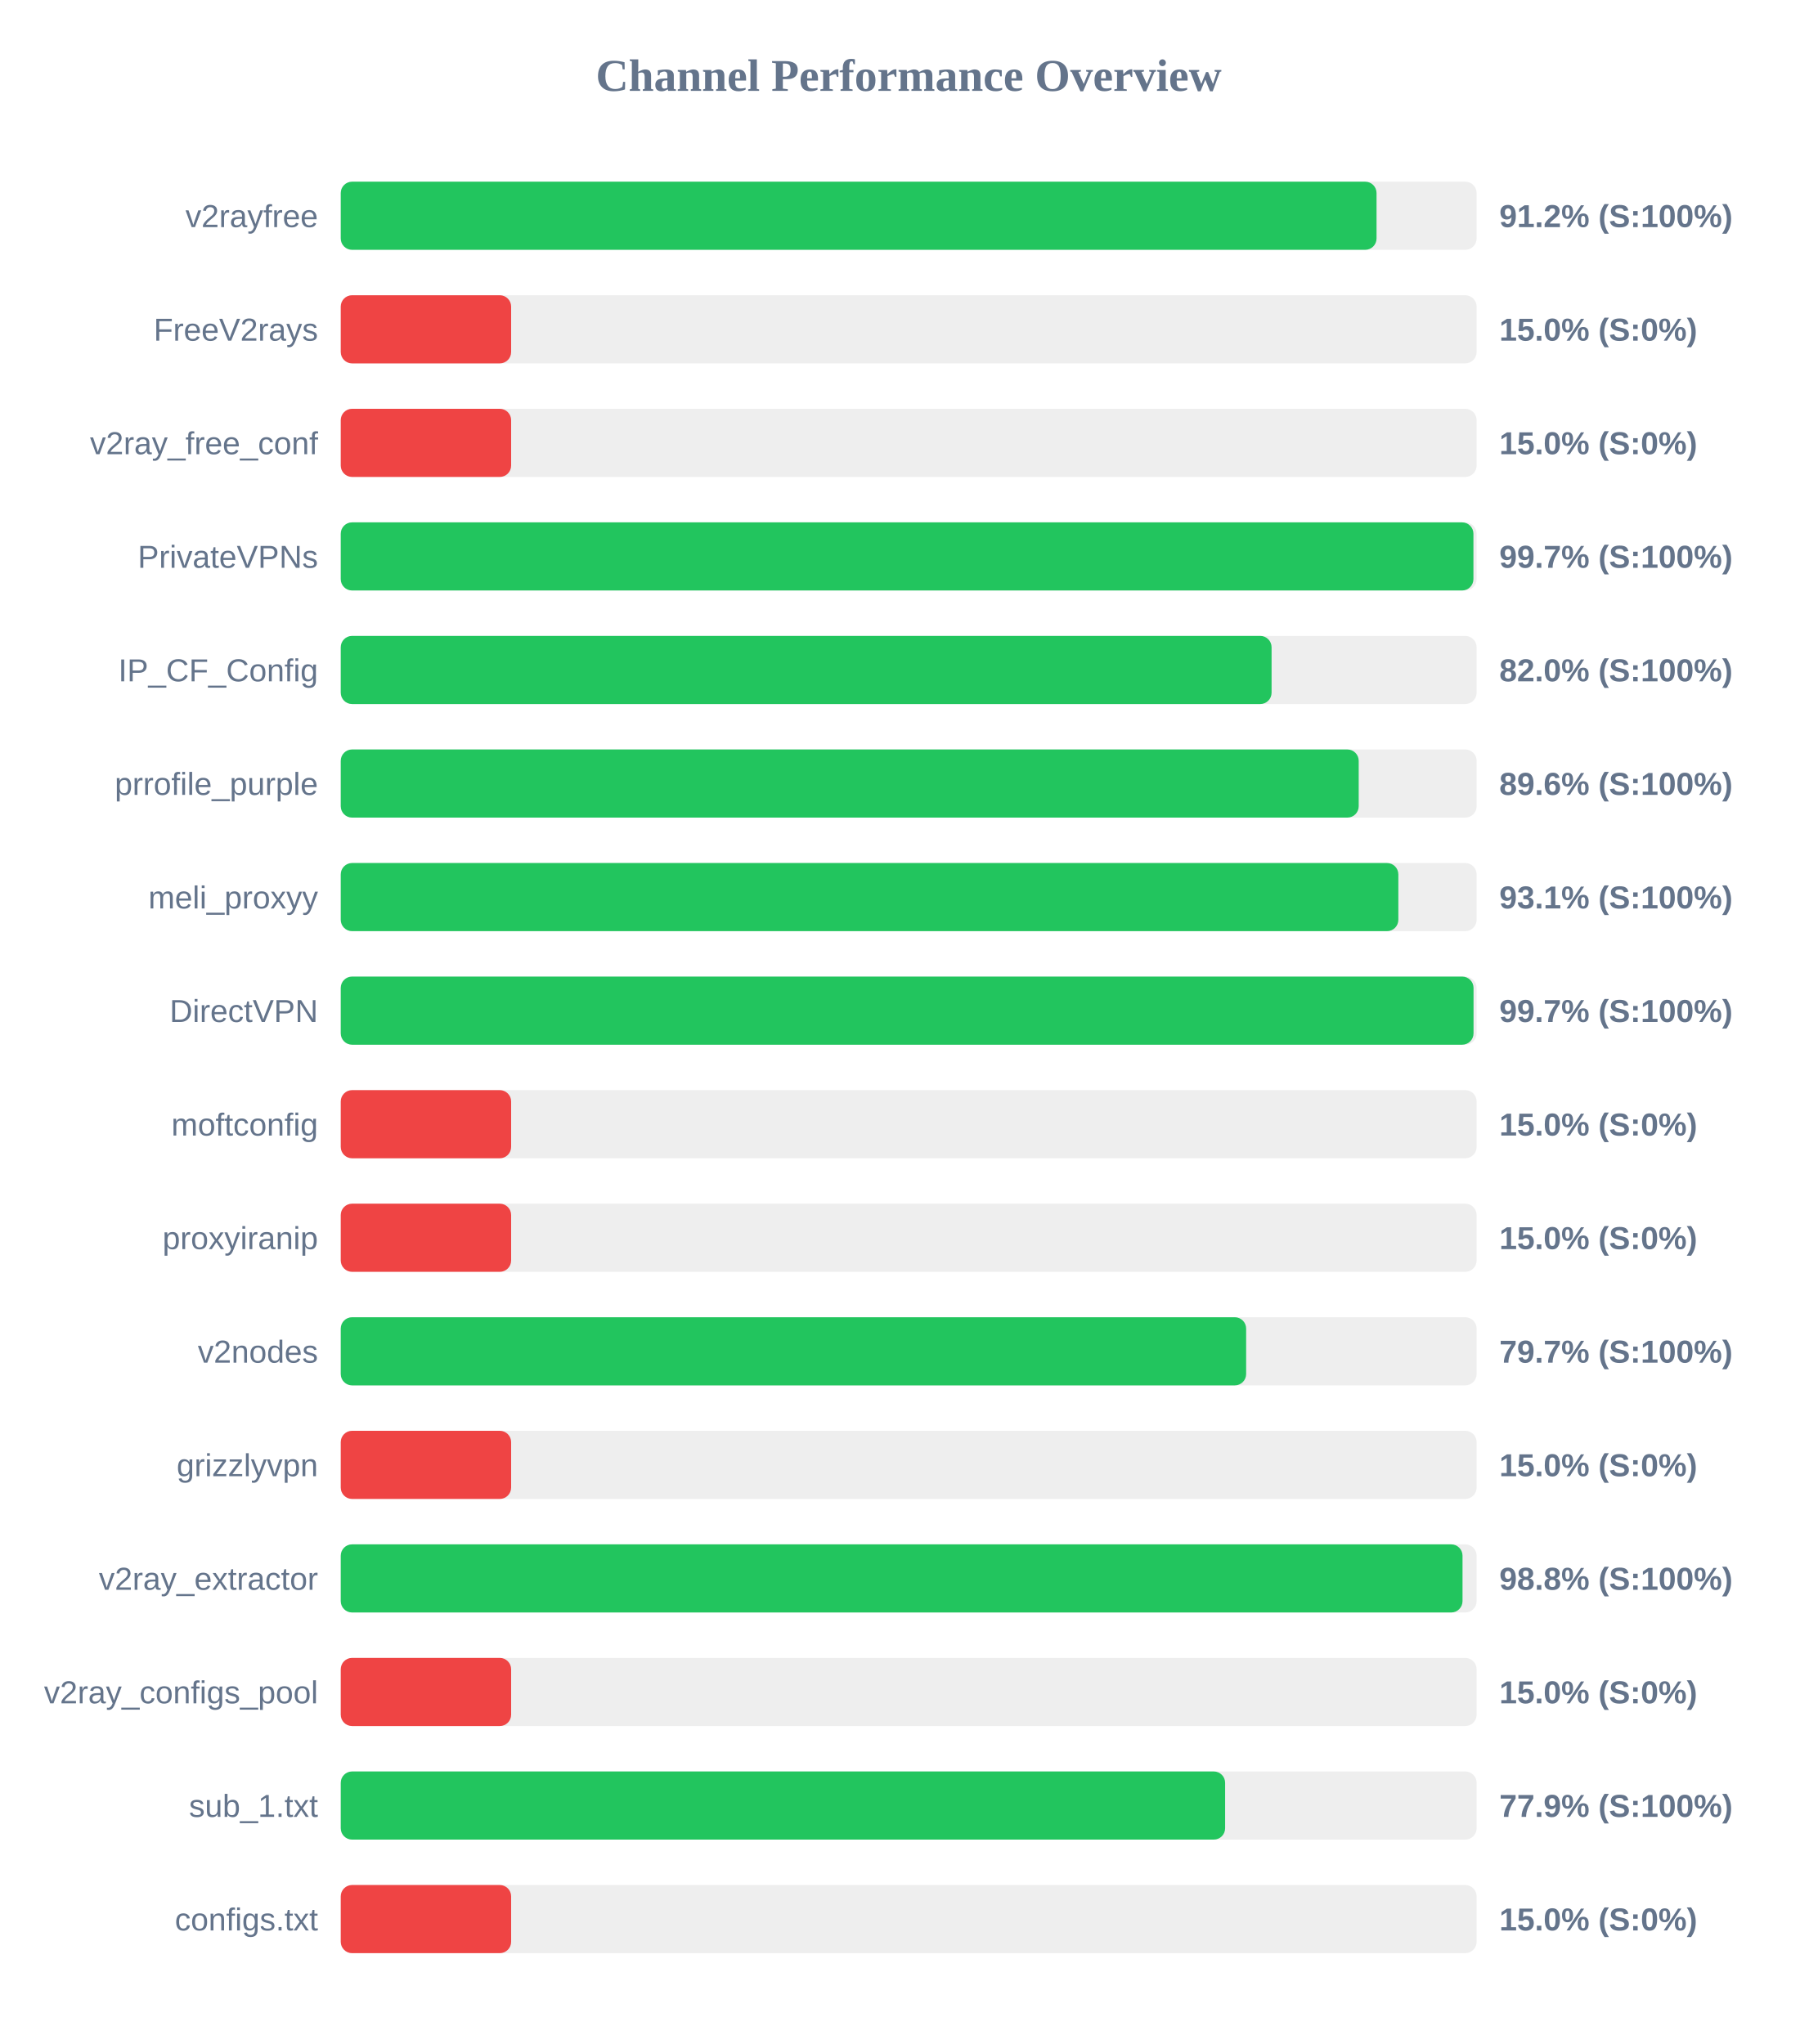
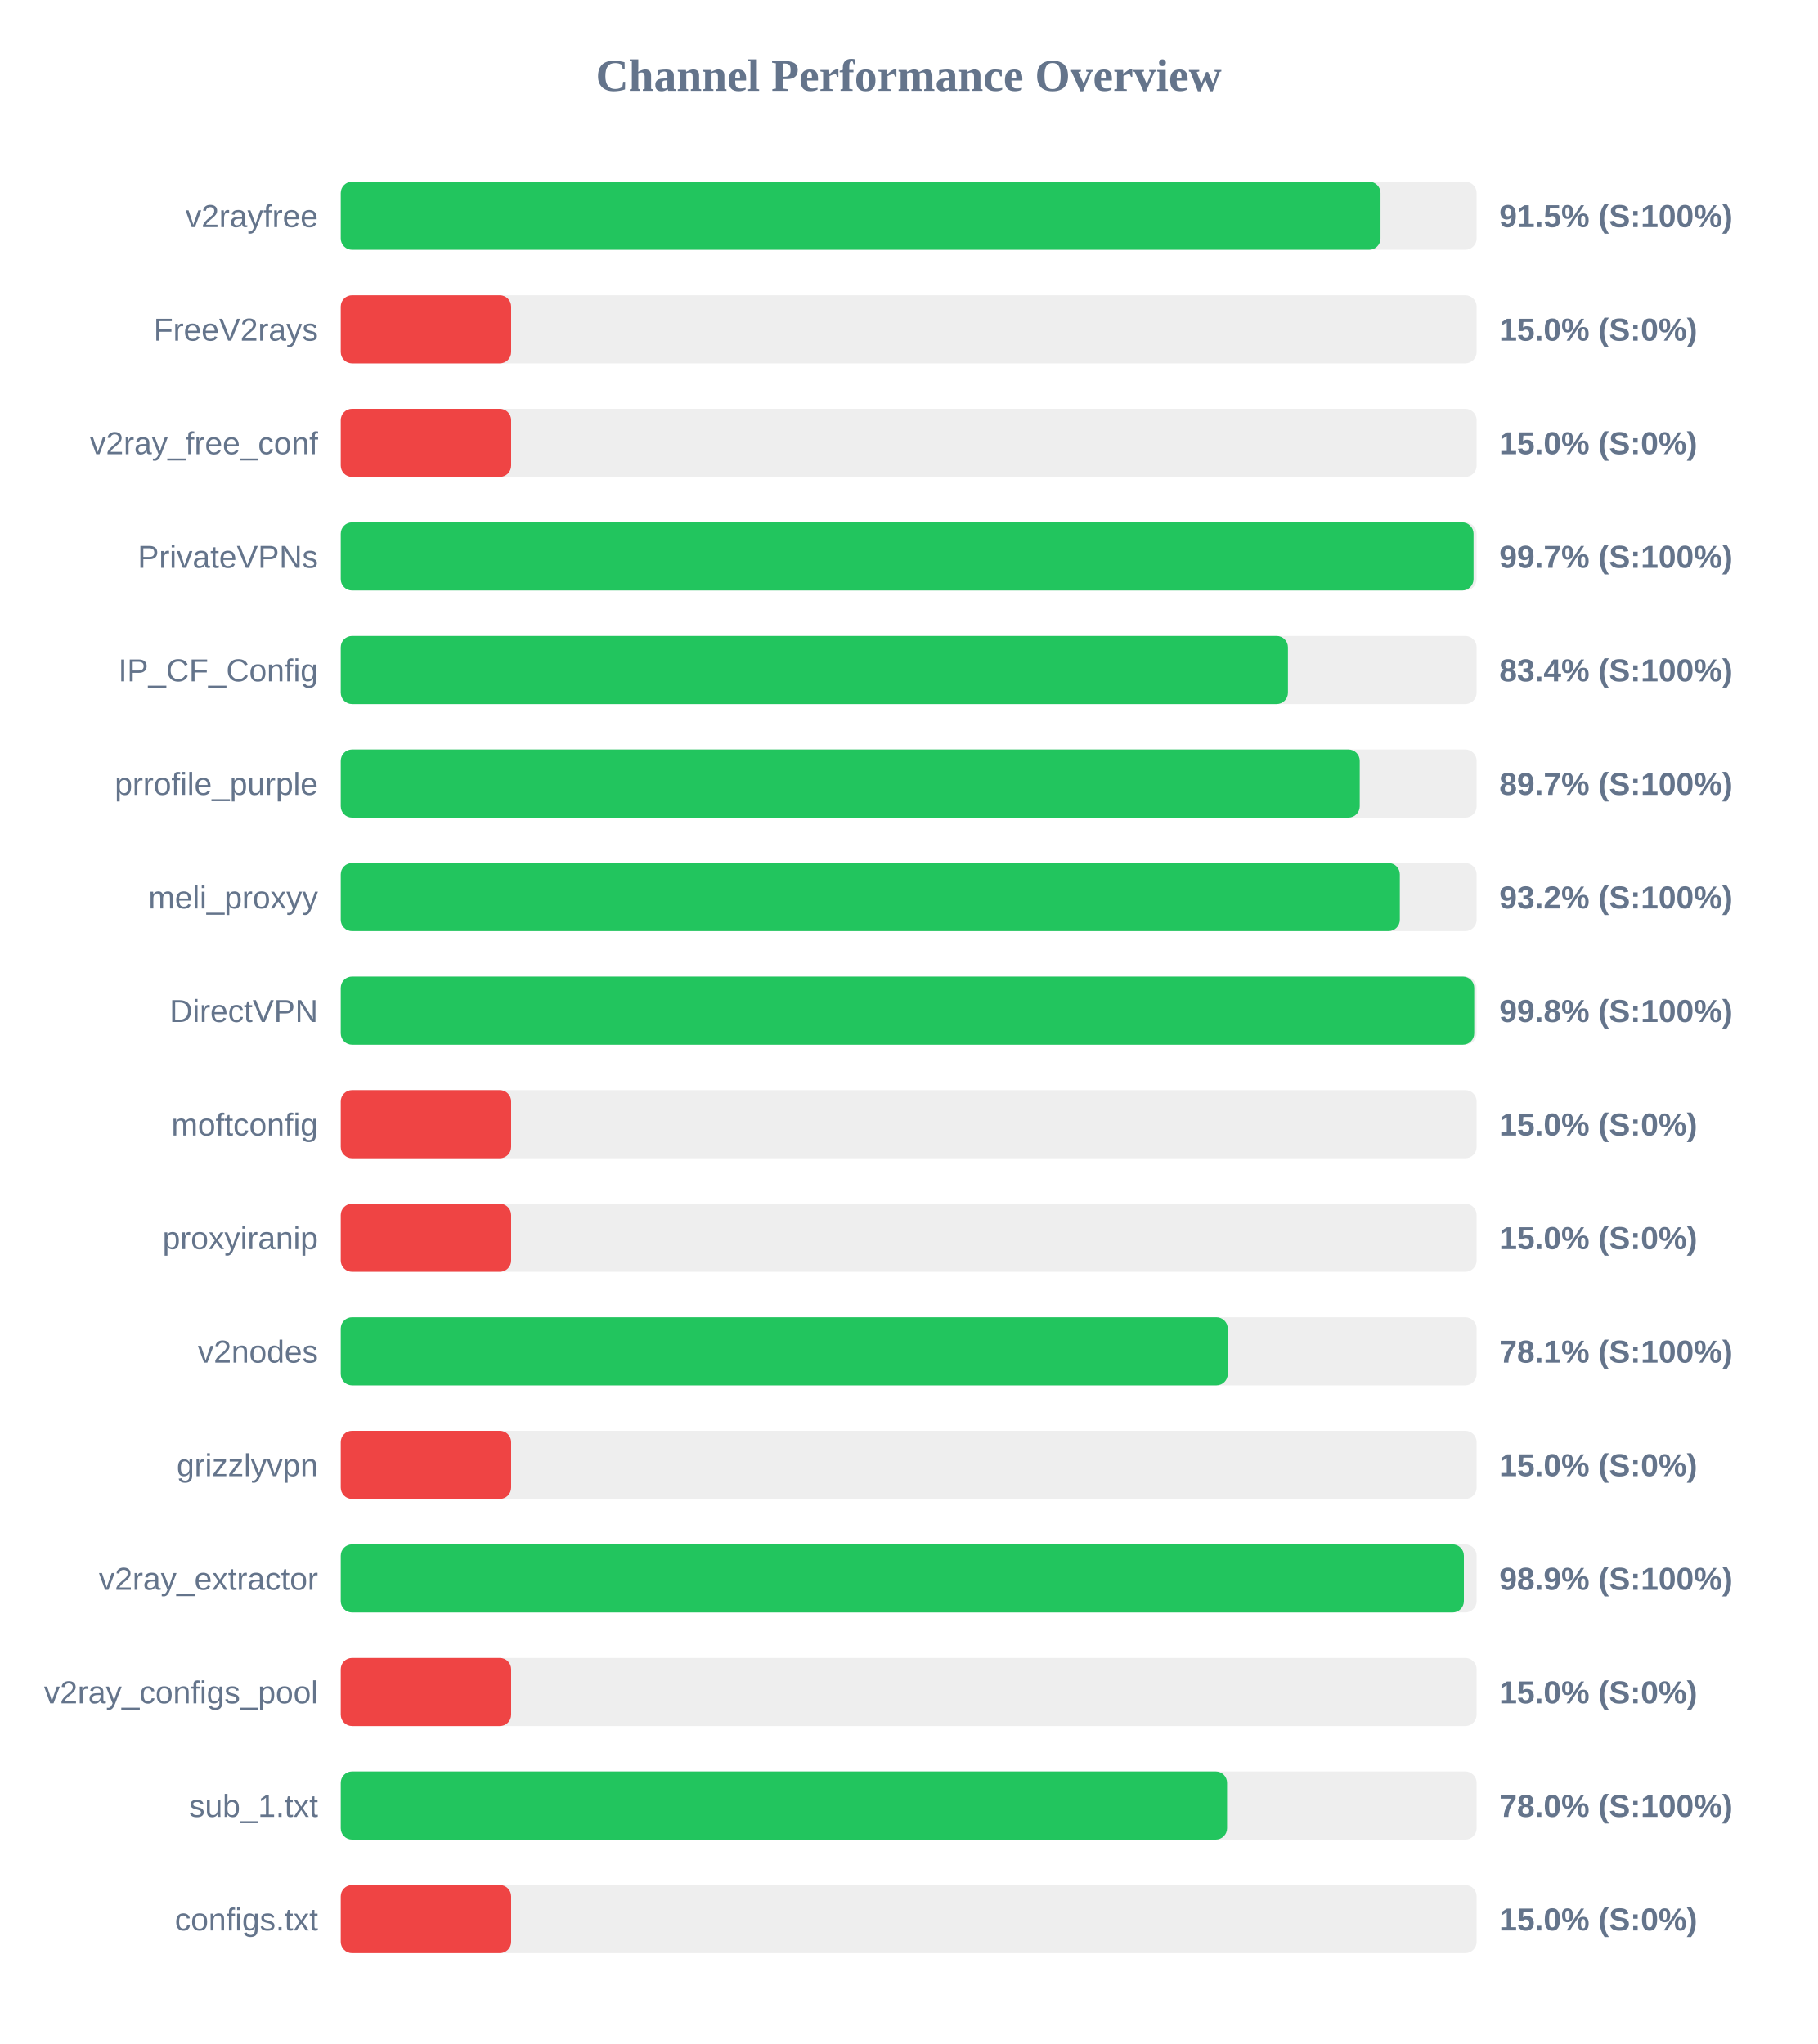
<svg xmlns="http://www.w3.org/2000/svg" width="800" height="900" version="1.1">
  <style>
        .row { font: 14px Arial; fill: #64748b; }
        .score { font: bold 14px Arial; fill: #64748b; }
    </style>
  <text x="400" y="40" text-anchor="middle" font-size="20px" font-weight="bold" fill="#64748b">Channel Performance Overview</text>
  <rect x="150" y="80" width="500" height="30" fill="#eee" rx="5" />
-   <rect x="150" y="80" width="455.95" height="30" fill="#22c55e" rx="5" />
+   <rect x="150" y="80" width="457.7" height="30" fill="#22c55e" rx="5" />
  <text x="140" y="100" text-anchor="end" class="row">v2rayfree</text>
-   <text x="660" y="100" text-anchor="start" class="score">91.2% (S:100%)</text>
+   <text x="660" y="100" text-anchor="start" class="score">91.5% (S:100%)</text>
  <rect x="150" y="130" width="500" height="30" fill="#eee" rx="5" />
  <rect x="150" y="130" width="75.0" height="30" fill="#ef4444" rx="5" />
  <text x="140" y="150" text-anchor="end" class="row">FreeV2rays</text>
  <text x="660" y="150" text-anchor="start" class="score">15.0% (S:0%)</text>
  <rect x="150" y="180" width="500" height="30" fill="#eee" rx="5" />
  <rect x="150" y="180" width="75.0" height="30" fill="#ef4444" rx="5" />
  <text x="140" y="200" text-anchor="end" class="row">v2ray_free_conf</text>
  <text x="660" y="200" text-anchor="start" class="score">15.0% (S:0%)</text>
  <rect x="150" y="230" width="500" height="30" fill="#eee" rx="5" />
-   <rect x="150" y="230" width="498.6" height="30" fill="#22c55e" rx="5" />
+   <rect x="150" y="230" width="498.65" height="30" fill="#22c55e" rx="5" />
  <text x="140" y="250" text-anchor="end" class="row">PrivateVPNs</text>
  <text x="660" y="250" text-anchor="start" class="score">99.7% (S:100%)</text>
  <rect x="150" y="280" width="500" height="30" fill="#eee" rx="5" />
-   <rect x="150" y="280" width="409.75" height="30" fill="#22c55e" rx="5" />
+   <rect x="150" y="280" width="416.95" height="30" fill="#22c55e" rx="5" />
  <text x="140" y="300" text-anchor="end" class="row">IP_CF_Config</text>
-   <text x="660" y="300" text-anchor="start" class="score">82.0% (S:100%)</text>
+   <text x="660" y="300" text-anchor="start" class="score">83.4% (S:100%)</text>
  <rect x="150" y="330" width="500" height="30" fill="#eee" rx="5" />
-   <rect x="150" y="330" width="448.1" height="30" fill="#22c55e" rx="5" />
+   <rect x="150" y="330" width="448.55" height="30" fill="#22c55e" rx="5" />
  <text x="140" y="350" text-anchor="end" class="row">prrofile_purple</text>
-   <text x="660" y="350" text-anchor="start" class="score">89.6% (S:100%)</text>
+   <text x="660" y="350" text-anchor="start" class="score">89.7% (S:100%)</text>
  <rect x="150" y="380" width="500" height="30" fill="#eee" rx="5" />
-   <rect x="150" y="380" width="465.55" height="30" fill="#22c55e" rx="5" />
+   <rect x="150" y="380" width="466.2" height="30" fill="#22c55e" rx="5" />
  <text x="140" y="400" text-anchor="end" class="row">meli_proxyy</text>
-   <text x="660" y="400" text-anchor="start" class="score">93.1% (S:100%)</text>
+   <text x="660" y="400" text-anchor="start" class="score">93.2% (S:100%)</text>
  <rect x="150" y="430" width="500" height="30" fill="#eee" rx="5" />
-   <rect x="150" y="430" width="498.65" height="30" fill="#22c55e" rx="5" />
+   <rect x="150" y="430" width="498.95" height="30" fill="#22c55e" rx="5" />
  <text x="140" y="450" text-anchor="end" class="row">DirectVPN</text>
-   <text x="660" y="450" text-anchor="start" class="score">99.7% (S:100%)</text>
+   <text x="660" y="450" text-anchor="start" class="score">99.8% (S:100%)</text>
  <rect x="150" y="480" width="500" height="30" fill="#eee" rx="5" />
  <rect x="150" y="480" width="75.0" height="30" fill="#ef4444" rx="5" />
  <text x="140" y="500" text-anchor="end" class="row">moftconfig</text>
  <text x="660" y="500" text-anchor="start" class="score">15.0% (S:0%)</text>
  <rect x="150" y="530" width="500" height="30" fill="#eee" rx="5" />
  <rect x="150" y="530" width="75.0" height="30" fill="#ef4444" rx="5" />
  <text x="140" y="550" text-anchor="end" class="row">proxyiranip</text>
  <text x="660" y="550" text-anchor="start" class="score">15.0% (S:0%)</text>
  <rect x="150" y="580" width="500" height="30" fill="#eee" rx="5" />
-   <rect x="150" y="580" width="398.55" height="30" fill="#22c55e" rx="5" />
+   <rect x="150" y="580" width="390.45" height="30" fill="#22c55e" rx="5" />
  <text x="140" y="600" text-anchor="end" class="row">v2nodes</text>
-   <text x="660" y="600" text-anchor="start" class="score">79.7% (S:100%)</text>
+   <text x="660" y="600" text-anchor="start" class="score">78.1% (S:100%)</text>
  <rect x="150" y="630" width="500" height="30" fill="#eee" rx="5" />
  <rect x="150" y="630" width="75.0" height="30" fill="#ef4444" rx="5" />
  <text x="140" y="650" text-anchor="end" class="row">grizzlyvpn</text>
  <text x="660" y="650" text-anchor="start" class="score">15.0% (S:0%)</text>
  <rect x="150" y="680" width="500" height="30" fill="#eee" rx="5" />
-   <rect x="150" y="680" width="493.8" height="30" fill="#22c55e" rx="5" />
+   <rect x="150" y="680" width="494.4" height="30" fill="#22c55e" rx="5" />
  <text x="140" y="700" text-anchor="end" class="row">v2ray_extractor</text>
-   <text x="660" y="700" text-anchor="start" class="score">98.8% (S:100%)</text>
+   <text x="660" y="700" text-anchor="start" class="score">98.9% (S:100%)</text>
  <rect x="150" y="730" width="500" height="30" fill="#eee" rx="5" />
  <rect x="150" y="730" width="75.0" height="30" fill="#ef4444" rx="5" />
  <text x="140" y="750" text-anchor="end" class="row">v2ray_configs_pool</text>
  <text x="660" y="750" text-anchor="start" class="score">15.0% (S:0%)</text>
  <rect x="150" y="780" width="500" height="30" fill="#eee" rx="5" />
-   <rect x="150" y="780" width="389.3" height="30" fill="#22c55e" rx="5" />
+   <rect x="150" y="780" width="390.15" height="30" fill="#22c55e" rx="5" />
  <text x="140" y="800" text-anchor="end" class="row">sub_1.txt</text>
-   <text x="660" y="800" text-anchor="start" class="score">77.9% (S:100%)</text>
+   <text x="660" y="800" text-anchor="start" class="score">78.0% (S:100%)</text>
  <rect x="150" y="830" width="500" height="30" fill="#eee" rx="5" />
  <rect x="150" y="830" width="75.0" height="30" fill="#ef4444" rx="5" />
  <text x="140" y="850" text-anchor="end" class="row">configs.txt</text>
  <text x="660" y="850" text-anchor="start" class="score">15.0% (S:0%)</text>
</svg>
